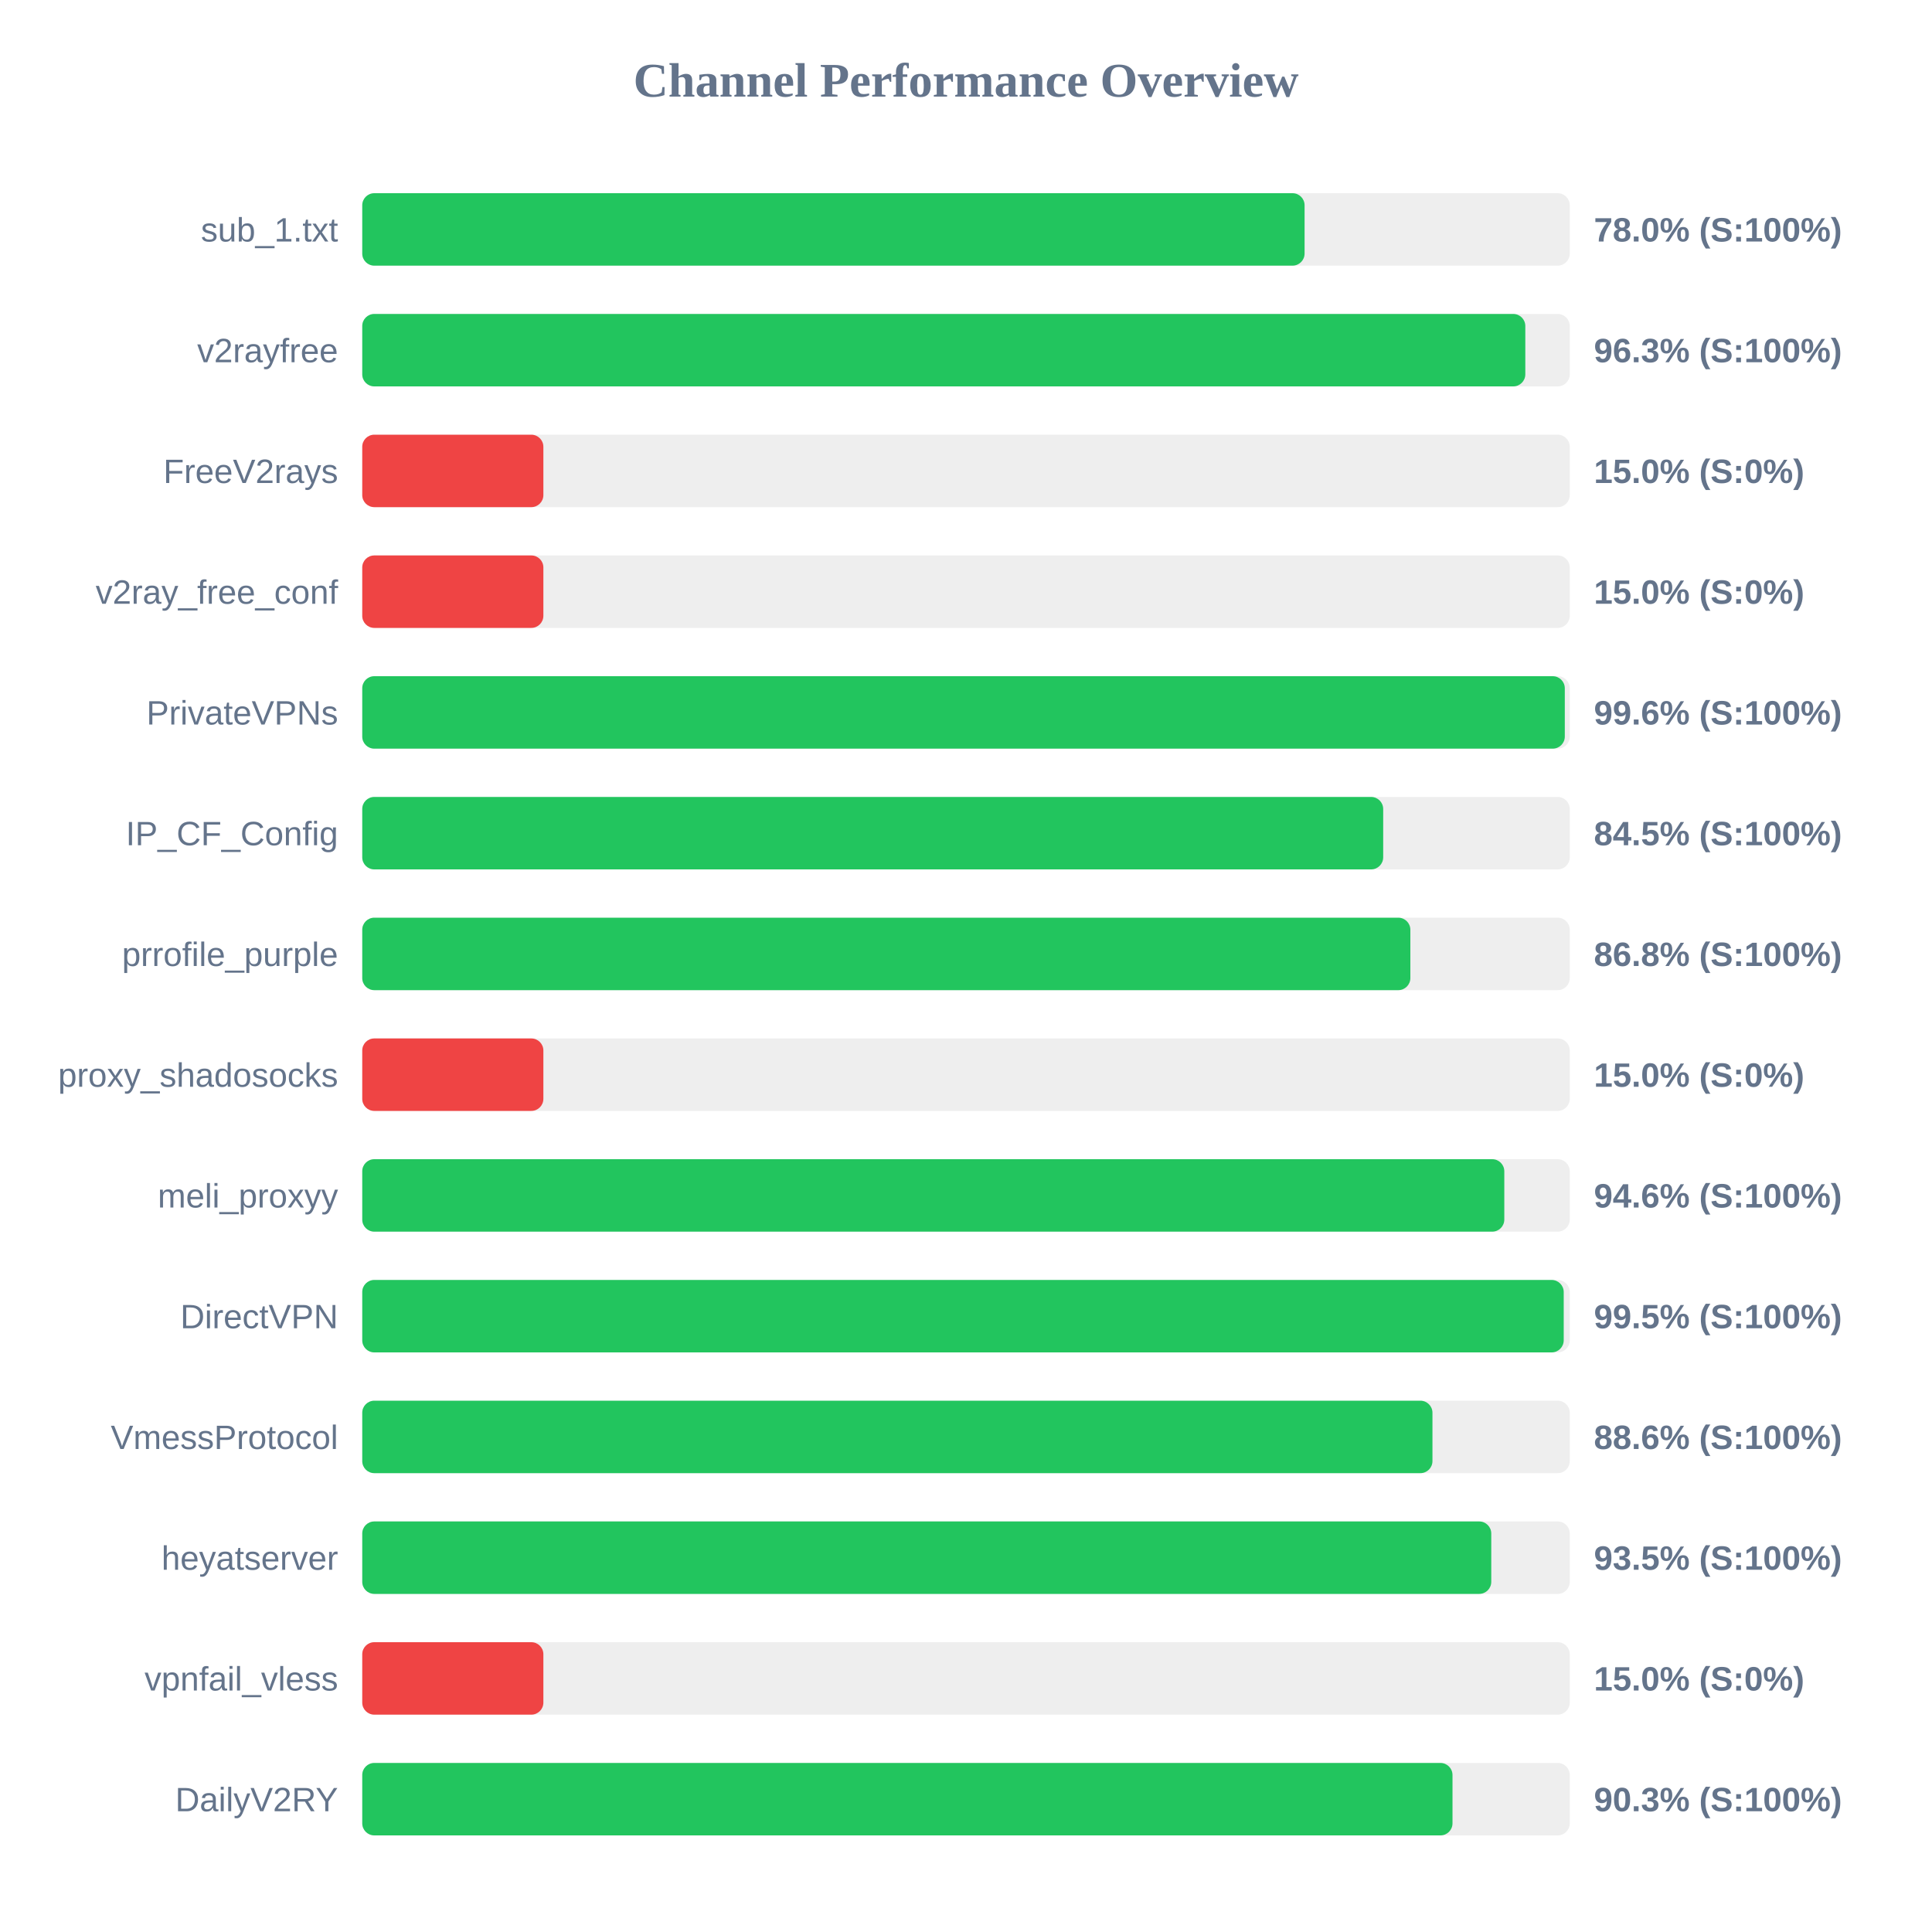
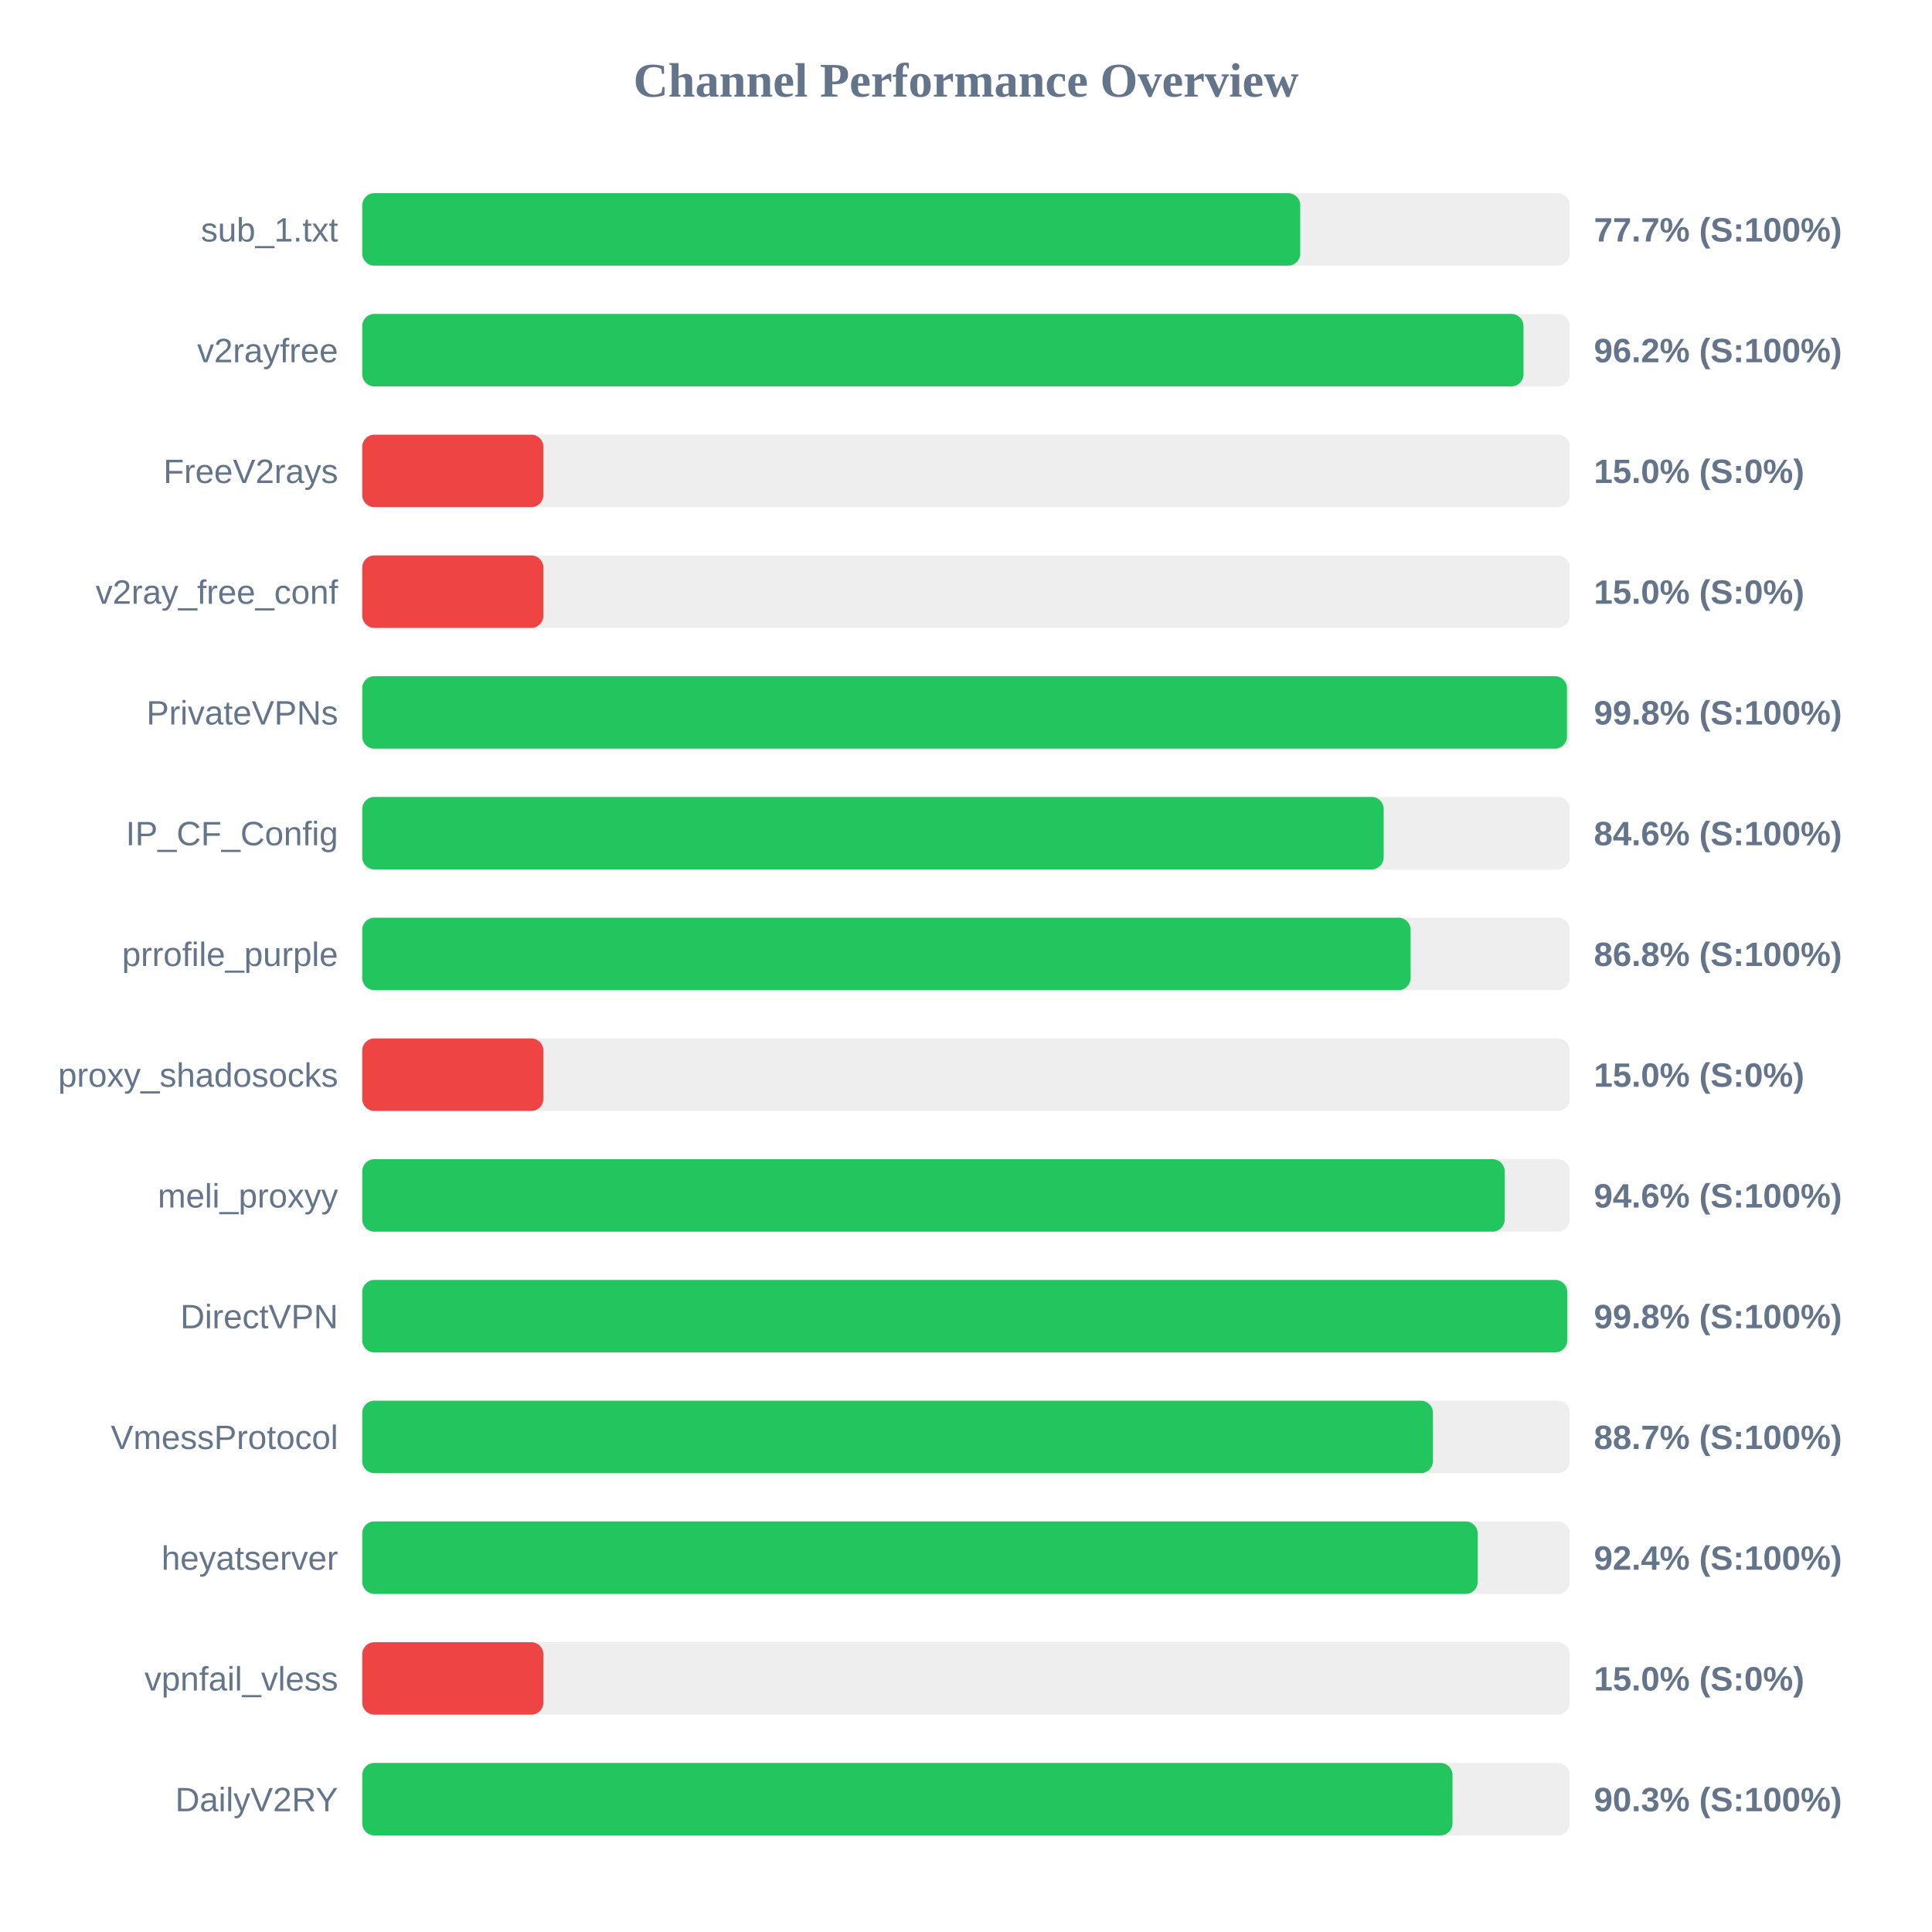
<svg xmlns="http://www.w3.org/2000/svg" width="800" height="800" version="1.1">
  <style>
        .row { font: 14px Arial; fill: #64748b; }
        .score { font: bold 14px Arial; fill: #64748b; }
    </style>
  <text x="400" y="40" text-anchor="middle" font-size="20px" font-weight="bold" fill="#64748b">Channel Performance Overview</text>
  <rect x="150" y="80" width="500" height="30" fill="#eee" rx="5" />
-   <rect x="150" y="80" width="390.2" height="30" fill="#22c55e" rx="5" />
+   <rect x="150" y="80" width="388.4" height="30" fill="#22c55e" rx="5" />
  <text x="140" y="100" text-anchor="end" class="row">sub_1.txt</text>
-   <text x="660" y="100" text-anchor="start" class="score">78.0% (S:100%)</text>
+   <text x="660" y="100" text-anchor="start" class="score">77.7% (S:100%)</text>
  <rect x="150" y="130" width="500" height="30" fill="#eee" rx="5" />
-   <rect x="150" y="130" width="481.6" height="30" fill="#22c55e" rx="5" />
+   <rect x="150" y="130" width="480.85" height="30" fill="#22c55e" rx="5" />
  <text x="140" y="150" text-anchor="end" class="row">v2rayfree</text>
-   <text x="660" y="150" text-anchor="start" class="score">96.3% (S:100%)</text>
+   <text x="660" y="150" text-anchor="start" class="score">96.2% (S:100%)</text>
  <rect x="150" y="180" width="500" height="30" fill="#eee" rx="5" />
  <rect x="150" y="180" width="75.0" height="30" fill="#ef4444" rx="5" />
  <text x="140" y="200" text-anchor="end" class="row">FreeV2rays</text>
  <text x="660" y="200" text-anchor="start" class="score">15.0% (S:0%)</text>
  <rect x="150" y="230" width="500" height="30" fill="#eee" rx="5" />
  <rect x="150" y="230" width="75.0" height="30" fill="#ef4444" rx="5" />
  <text x="140" y="250" text-anchor="end" class="row">v2ray_free_conf</text>
  <text x="660" y="250" text-anchor="start" class="score">15.0% (S:0%)</text>
  <rect x="150" y="280" width="500" height="30" fill="#eee" rx="5" />
-   <rect x="150" y="280" width="497.95" height="30" fill="#22c55e" rx="5" />
+   <rect x="150" y="280" width="498.85" height="30" fill="#22c55e" rx="5" />
  <text x="140" y="300" text-anchor="end" class="row">PrivateVPNs</text>
-   <text x="660" y="300" text-anchor="start" class="score">99.6% (S:100%)</text>
+   <text x="660" y="300" text-anchor="start" class="score">99.8% (S:100%)</text>
  <rect x="150" y="330" width="500" height="30" fill="#eee" rx="5" />
-   <rect x="150" y="330" width="422.75" height="30" fill="#22c55e" rx="5" />
+   <rect x="150" y="330" width="422.95" height="30" fill="#22c55e" rx="5" />
  <text x="140" y="350" text-anchor="end" class="row">IP_CF_Config</text>
-   <text x="660" y="350" text-anchor="start" class="score">84.5% (S:100%)</text>
+   <text x="660" y="350" text-anchor="start" class="score">84.6% (S:100%)</text>
  <rect x="150" y="380" width="500" height="30" fill="#eee" rx="5" />
-   <rect x="150" y="380" width="434.0" height="30" fill="#22c55e" rx="5" />
+   <rect x="150" y="380" width="434.1" height="30" fill="#22c55e" rx="5" />
  <text x="140" y="400" text-anchor="end" class="row">prrofile_purple</text>
  <text x="660" y="400" text-anchor="start" class="score">86.8% (S:100%)</text>
  <rect x="150" y="430" width="500" height="30" fill="#eee" rx="5" />
  <rect x="150" y="430" width="75.0" height="30" fill="#ef4444" rx="5" />
  <text x="140" y="450" text-anchor="end" class="row">proxy_shadosocks</text>
  <text x="660" y="450" text-anchor="start" class="score">15.0% (S:0%)</text>
  <rect x="150" y="480" width="500" height="30" fill="#eee" rx="5" />
-   <rect x="150" y="480" width="472.9" height="30" fill="#22c55e" rx="5" />
+   <rect x="150" y="480" width="473.05" height="30" fill="#22c55e" rx="5" />
  <text x="140" y="500" text-anchor="end" class="row">meli_proxyy</text>
  <text x="660" y="500" text-anchor="start" class="score">94.6% (S:100%)</text>
  <rect x="150" y="530" width="500" height="30" fill="#eee" rx="5" />
-   <rect x="150" y="530" width="497.5" height="30" fill="#22c55e" rx="5" />
+   <rect x="150" y="530" width="498.95" height="30" fill="#22c55e" rx="5" />
  <text x="140" y="550" text-anchor="end" class="row">DirectVPN</text>
-   <text x="660" y="550" text-anchor="start" class="score">99.5% (S:100%)</text>
+   <text x="660" y="550" text-anchor="start" class="score">99.8% (S:100%)</text>
  <rect x="150" y="580" width="500" height="30" fill="#eee" rx="5" />
-   <rect x="150" y="580" width="443.15" height="30" fill="#22c55e" rx="5" />
+   <rect x="150" y="580" width="443.35" height="30" fill="#22c55e" rx="5" />
  <text x="140" y="600" text-anchor="end" class="row">VmessProtocol</text>
-   <text x="660" y="600" text-anchor="start" class="score">88.6% (S:100%)</text>
+   <text x="660" y="600" text-anchor="start" class="score">88.7% (S:100%)</text>
  <rect x="150" y="630" width="500" height="30" fill="#eee" rx="5" />
-   <rect x="150" y="630" width="467.5" height="30" fill="#22c55e" rx="5" />
+   <rect x="150" y="630" width="461.9" height="30" fill="#22c55e" rx="5" />
  <text x="140" y="650" text-anchor="end" class="row">heyatserver</text>
-   <text x="660" y="650" text-anchor="start" class="score">93.5% (S:100%)</text>
+   <text x="660" y="650" text-anchor="start" class="score">92.4% (S:100%)</text>
  <rect x="150" y="680" width="500" height="30" fill="#eee" rx="5" />
  <rect x="150" y="680" width="75.0" height="30" fill="#ef4444" rx="5" />
  <text x="140" y="700" text-anchor="end" class="row">vpnfail_vless</text>
  <text x="660" y="700" text-anchor="start" class="score">15.0% (S:0%)</text>
  <rect x="150" y="730" width="500" height="30" fill="#eee" rx="5" />
  <rect x="150" y="730" width="451.45" height="30" fill="#22c55e" rx="5" />
  <text x="140" y="750" text-anchor="end" class="row">DailyV2RY</text>
  <text x="660" y="750" text-anchor="start" class="score">90.3% (S:100%)</text>
</svg>
